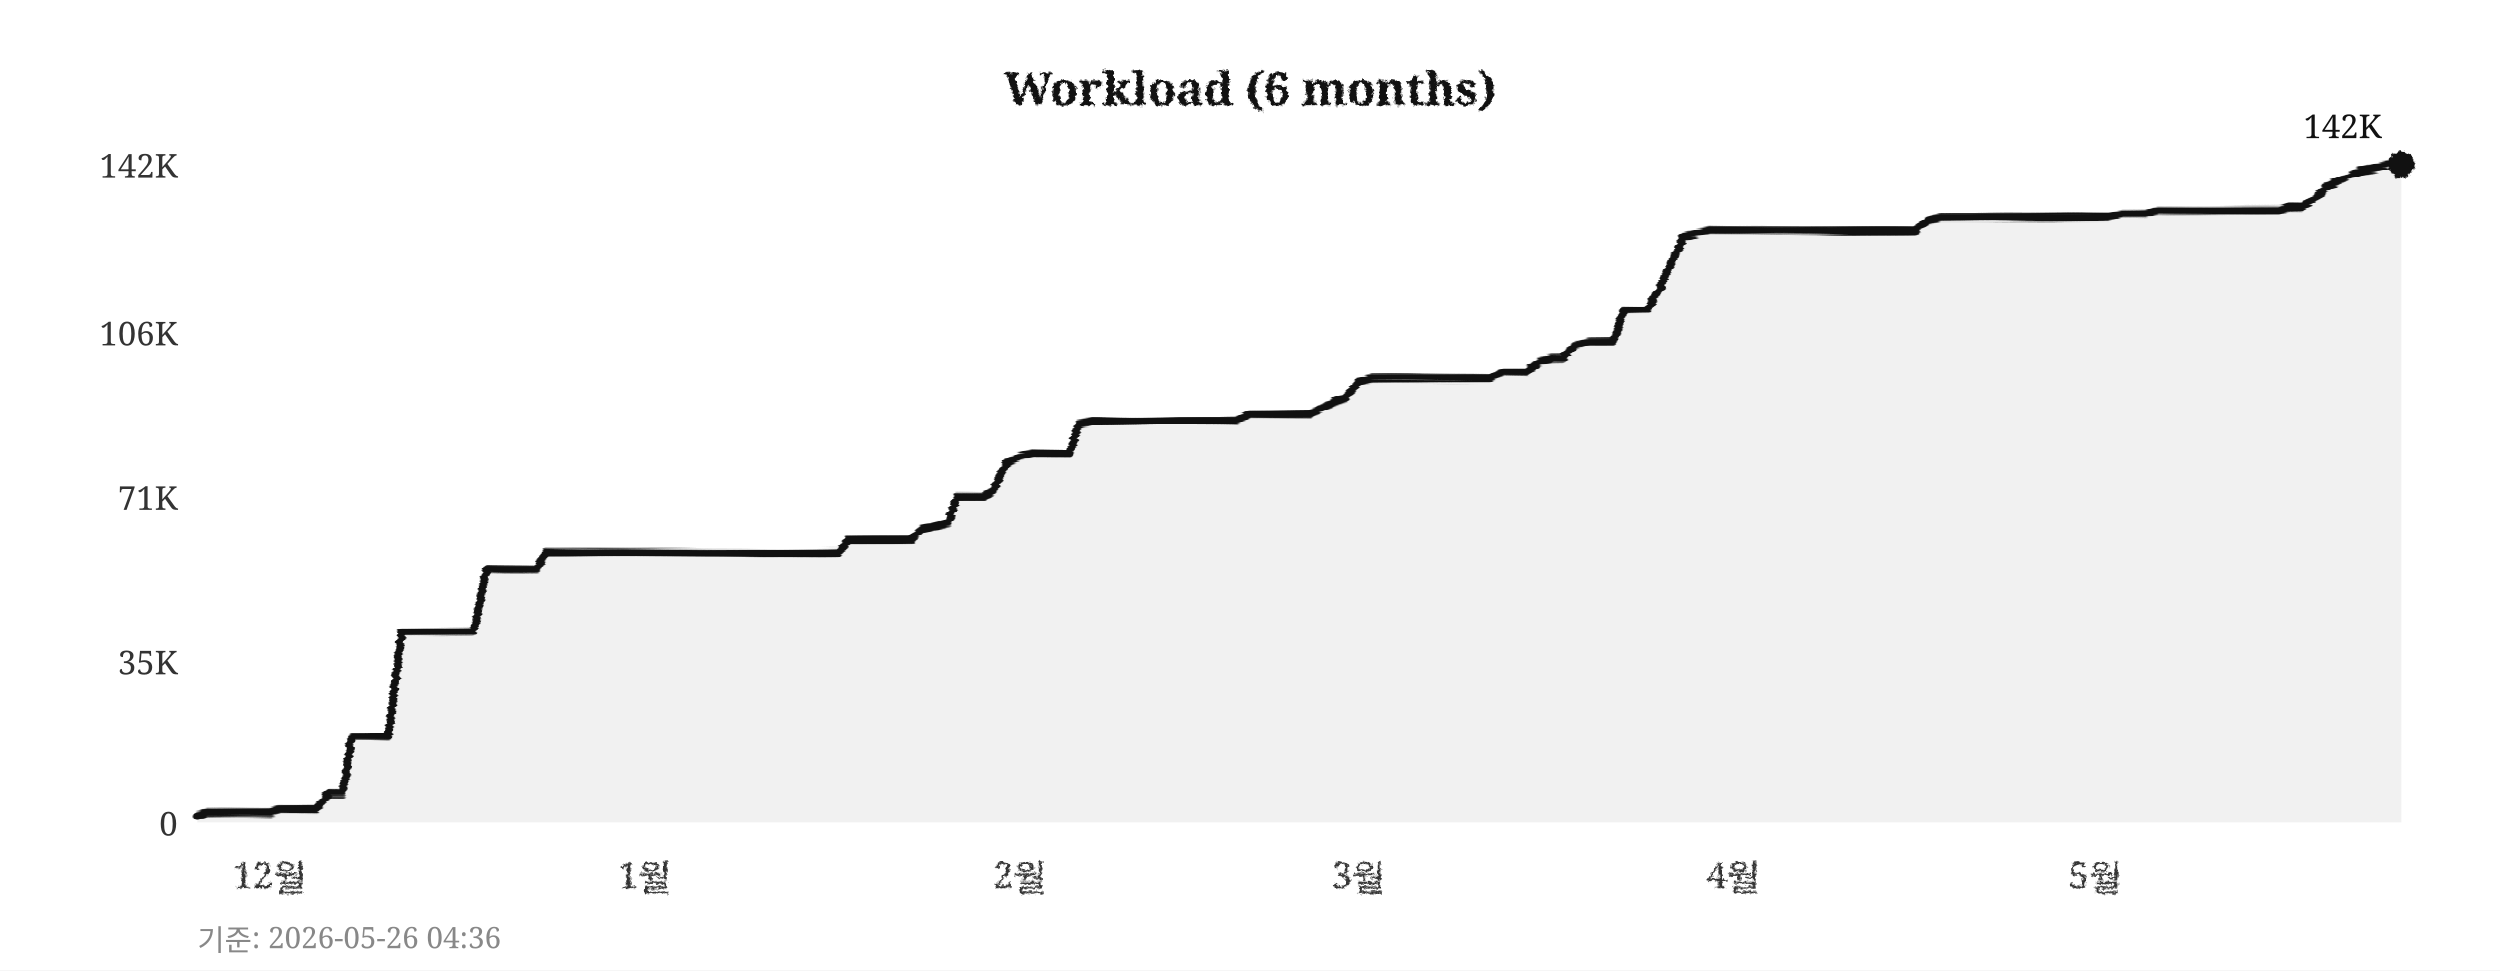
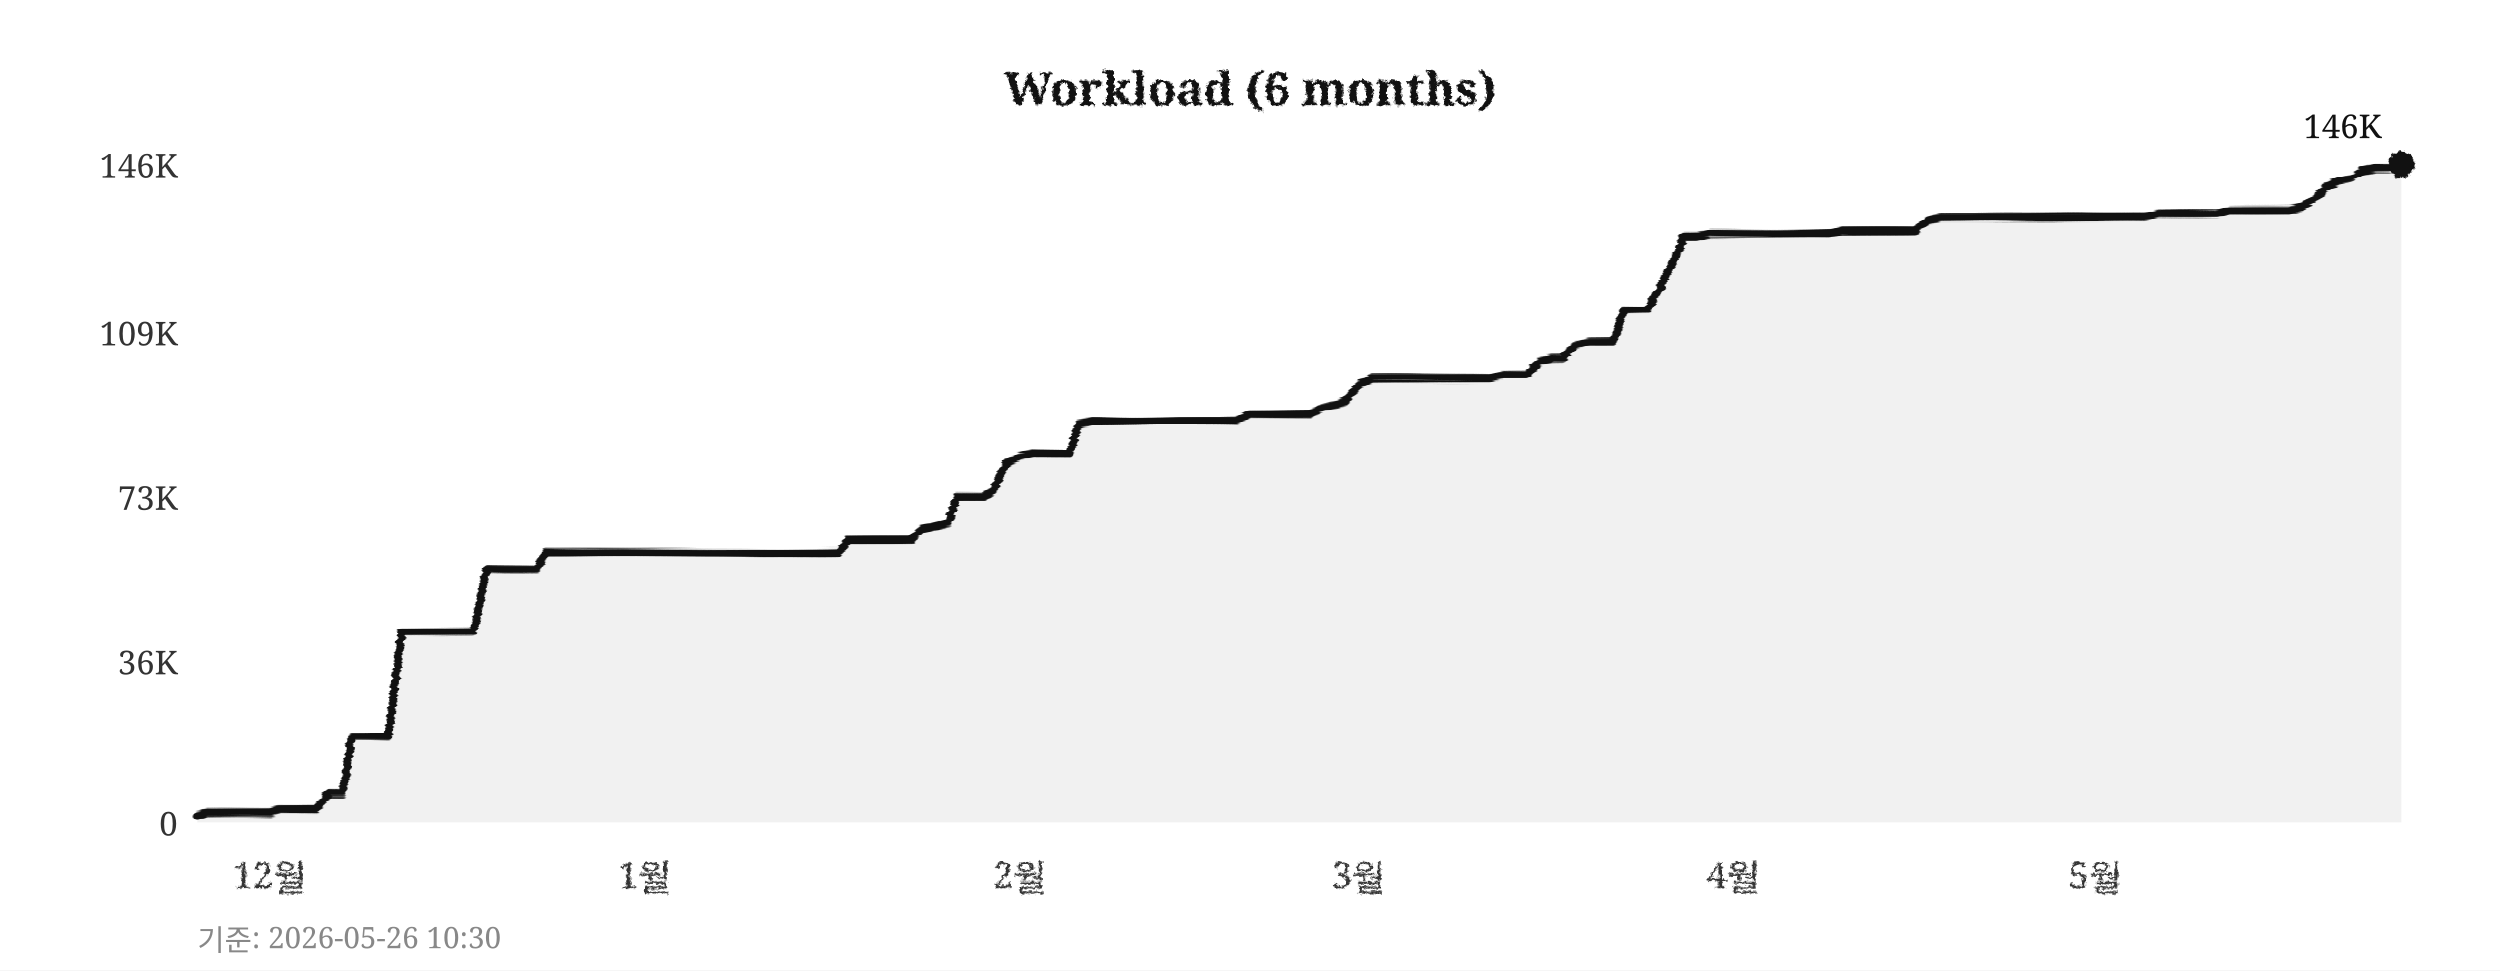
<svg xmlns="http://www.w3.org/2000/svg" width="760" height="295">
  <defs>
    <filter id="pencil" x="-5%" y="-5%" width="110%" height="110%">
      <feTurbulence type="fractalNoise" baseFrequency="0.9" numOctaves="4" seed="5" result="noise" />
      <feDisplacementMap in="SourceGraphic" in2="noise" scale="1.6" xChannelSelector="R" yChannelSelector="G" />
    </filter>
    <filter id="pline" x="-2%" y="-30%" width="104%" height="160%">
      <feTurbulence type="fractalNoise" baseFrequency="0.015 0.9" numOctaves="3" seed="11" result="noise" />
      <feDisplacementMap in="SourceGraphic" in2="noise" scale="1.8" xChannelSelector="R" yChannelSelector="G" />
    </filter>
    <filter id="rough" x="-5%" y="-5%" width="110%" height="110%">
      <feTurbulence type="turbulence" baseFrequency="0.05" numOctaves="2" seed="2" result="noise" />
      <feDisplacementMap in="SourceGraphic" in2="noise" scale="2" xChannelSelector="R" yChannelSelector="G" />
    </filter>
  </defs>
  <rect width="760" height="295" fill="#ffffff" />
  <text x="380" y="32" text-anchor="middle" font-size="14" font-weight="bold" font-family="Georgia,serif" fill="#111111" filter="url(#pencil)">Workload (6 months)</text>
  <line x1="60" y1="250" x2="730" y2="250" stroke="#cccccc" stroke-width="0.7" stroke-dasharray="4,5" filter="url(#rough)" />
  <text x="54" y="254" text-anchor="end" font-size="10" font-family="Georgia,serif" fill="#333333">0</text>
  <line x1="60" y1="201" x2="730" y2="201" stroke="#cccccc" stroke-width="0.7" stroke-dasharray="4,5" filter="url(#rough)" />
-   <text x="54" y="205" text-anchor="end" font-size="10" font-family="Georgia,serif" fill="#333333">35K</text>
+   <text x="54" y="205" text-anchor="end" font-size="10" font-family="Georgia,serif" fill="#333333">36K</text>
  <line x1="60" y1="151" x2="730" y2="151" stroke="#cccccc" stroke-width="0.7" stroke-dasharray="4,5" filter="url(#rough)" />
-   <text x="54" y="155" text-anchor="end" font-size="10" font-family="Georgia,serif" fill="#333333">71K</text>
+   <text x="54" y="155" text-anchor="end" font-size="10" font-family="Georgia,serif" fill="#333333">73K</text>
  <line x1="60" y1="101" x2="730" y2="101" stroke="#cccccc" stroke-width="0.7" stroke-dasharray="4,5" filter="url(#rough)" />
-   <text x="54" y="105" text-anchor="end" font-size="10" font-family="Georgia,serif" fill="#333333">106K</text>
+   <text x="54" y="105" text-anchor="end" font-size="10" font-family="Georgia,serif" fill="#333333">109K</text>
  <line x1="60" y1="50" x2="730" y2="50" stroke="#cccccc" stroke-width="0.7" stroke-dasharray="4,5" filter="url(#rough)" />
-   <text x="54" y="54" text-anchor="end" font-size="10" font-family="Georgia,serif" fill="#333333">142K</text>
+   <text x="54" y="54" text-anchor="end" font-size="10" font-family="Georgia,serif" fill="#333333">146K</text>
  <text x="82" y="270" text-anchor="middle" font-size="11" font-family="Georgia,serif" fill="#333333" filter="url(#pencil)">12월</text>
  <text x="196" y="270" text-anchor="middle" font-size="11" font-family="Georgia,serif" fill="#333333" filter="url(#pencil)">1월</text>
  <text x="310" y="270" text-anchor="middle" font-size="11" font-family="Georgia,serif" fill="#333333" filter="url(#pencil)">2월</text>
  <text x="413" y="270" text-anchor="middle" font-size="11" font-family="Georgia,serif" fill="#333333" filter="url(#pencil)">3월</text>
  <text x="527" y="270" text-anchor="middle" font-size="11" font-family="Georgia,serif" fill="#333333" filter="url(#pencil)">4월</text>
  <text x="637" y="270" text-anchor="middle" font-size="11" font-family="Georgia,serif" fill="#333333" filter="url(#pencil)">5월</text>
  <line x1="59" y1="42" x2="59" y2="256" stroke="#111111" stroke-width="2" filter="url(#pline)" />
  <line x1="52" y1="251" x2="738" y2="251" stroke="#111111" stroke-width="2" filter="url(#pline)" />
-   <polygon points="60,250 60,248 63,247 67,247 71,247 74,247 78,247 82,247 85,246 89,246 93,246 96,246 100,241 104,241 107,224 111,224 115,224 118,224 122,192 126,192 129,192 133,192 137,192 140,192 144,192 148,173 152,173 155,173 159,173 163,173 166,168 170,168 174,168 177,168 181,168 185,168 188,168 192,168 196,168 199,168 203,168 207,168 210,168 214,168 218,168 221,168 225,168 229,168 233,168 236,168 240,168 244,168 247,168 251,168 255,168 258,164 262,164 266,164 269,164 273,164 277,164 280,161 284,160 288,159 291,151 295,151 299,151 302,149 306,141 310,139 314,138 317,138 321,138 325,138 328,129 332,128 336,128 339,128 343,128 347,128 350,128 354,128 358,128 361,128 365,128 369,128 372,128 376,128 380,126 383,126 387,126 391,126 395,126 398,126 402,124 406,122 409,121 413,116 417,115 420,115 424,115 428,115 431,115 435,115 439,115 442,115 446,115 450,115 453,115 457,113 461,113 464,113 468,110 472,109 475,109 479,105 483,104 487,104 490,104 494,94 498,94 501,94 505,87 509,78 512,72 516,71 520,70 523,70 527,70 531,70 534,70 538,70 542,70 545,70 549,70 553,70 556,70 560,70 564,70 568,70 571,70 575,70 579,70 582,70 586,67 590,66 593,66 597,66 601,66 604,66 608,66 612,66 615,66 619,66 623,66 626,66 630,66 634,66 637,66 641,66 645,65 649,65 652,65 656,64 660,64 663,64 667,64 671,64 674,64 678,64 682,64 685,64 689,64 693,64 696,63 700,63 704,60 707,57 711,55 715,53 718,52 722,51 726,50 730,50 730,250" fill="#e8e8e8" opacity="0.6" />
-   <polyline points="60,248 63,247 67,247 71,247 74,247 78,247 82,247 85,246 89,246 93,246 96,246 100,241 104,241 107,224 111,224 115,224 118,224 122,192 126,192 129,192 133,192 137,192 140,192 144,192 148,173 152,173 155,173 159,173 163,173 166,168 170,168 174,168 177,168 181,168 185,168 188,168 192,168 196,168 199,168 203,168 207,168 210,168 214,168 218,168 221,168 225,168 229,168 233,168 236,168 240,168 244,168 247,168 251,168 255,168 258,164 262,164 266,164 269,164 273,164 277,164 280,161 284,160 288,159 291,151 295,151 299,151 302,149 306,141 310,139 314,138 317,138 321,138 325,138 328,129 332,128 336,128 339,128 343,128 347,128 350,128 354,128 358,128 361,128 365,128 369,128 372,128 376,128 380,126 383,126 387,126 391,126 395,126 398,126 402,124 406,122 409,121 413,116 417,115 420,115 424,115 428,115 431,115 435,115 439,115 442,115 446,115 450,115 453,115 457,113 461,113 464,113 468,110 472,109 475,109 479,105 483,104 487,104 490,104 494,94 498,94 501,94 505,87 509,78 512,72 516,71 520,70 523,70 527,70 531,70 534,70 538,70 542,70 545,70 549,70 553,70 556,70 560,70 564,70 568,70 571,70 575,70 579,70 582,70 586,67 590,66 593,66 597,66 601,66 604,66 608,66 612,66 615,66 619,66 623,66 626,66 630,66 634,66 637,66 641,66 645,65 649,65 652,65 656,64 660,64 663,64 667,64 671,64 674,64 678,64 682,64 685,64 689,64 693,64 696,63 700,63 704,60 707,57 711,55 715,53 718,52 722,51 726,50 730,50" fill="none" stroke="#111111" stroke-width="2.4" stroke-linejoin="round" stroke-linecap="round" filter="url(#pline)" />
+   <polygon points="60,250 60,248 63,247 67,247 71,247 74,247 78,247 82,247 85,246 89,246 93,246 96,246 100,241 104,241 107,224 111,224 115,224 118,224 122,192 126,192 129,192 133,192 137,192 140,192 144,192 148,173 152,173 155,173 159,173 163,173 166,168 170,168 174,168 177,168 181,168 185,168 188,168 192,168 196,168 199,168 203,168 207,168 210,168 214,168 218,168 221,168 225,168 229,168 233,168 236,168 240,168 244,168 247,168 251,168 255,168 258,164 262,164 266,164 269,164 273,164 277,164 280,161 284,160 288,159 291,151 295,151 299,151 302,149 306,141 310,139 314,138 317,138 321,138 325,138 328,129 332,128 336,128 339,128 343,128 347,128 350,128 354,128 358,128 361,128 365,128 369,128 372,128 376,128 380,126 383,126 387,126 391,126 395,126 398,126 402,124 406,123 409,122 413,117 417,115 420,115 424,115 428,115 431,115 435,115 439,115 442,115 446,115 450,115 453,115 457,114 461,114 464,114 468,110 472,109 475,109 479,105 483,104 487,104 490,104 494,94 498,94 501,94 505,87 509,79 512,72 516,72 520,71 523,71 527,71 531,71 534,71 538,71 542,71 545,71 549,71 553,71 556,71 560,70 564,70 568,70 571,70 575,70 579,70 582,70 586,67 590,66 593,66 597,66 601,66 604,66 608,66 612,66 615,66 619,66 623,66 626,66 630,66 634,66 637,66 641,66 645,66 649,66 652,66 656,65 660,65 663,65 667,65 671,65 674,65 678,64 682,64 685,64 689,64 693,64 696,64 700,63 704,60 707,57 711,55 715,54 718,52 722,51 726,51 730,50 730,250" fill="#e8e8e8" opacity="0.6" />
+   <polyline points="60,248 63,247 67,247 71,247 74,247 78,247 82,247 85,246 89,246 93,246 96,246 100,241 104,241 107,224 111,224 115,224 118,224 122,192 126,192 129,192 133,192 137,192 140,192 144,192 148,173 152,173 155,173 159,173 163,173 166,168 170,168 174,168 177,168 181,168 185,168 188,168 192,168 196,168 199,168 203,168 207,168 210,168 214,168 218,168 221,168 225,168 229,168 233,168 236,168 240,168 244,168 247,168 251,168 255,168 258,164 262,164 266,164 269,164 273,164 277,164 280,161 284,160 288,159 291,151 295,151 299,151 302,149 306,141 310,139 314,138 317,138 321,138 325,138 328,129 332,128 336,128 339,128 343,128 347,128 350,128 354,128 358,128 361,128 365,128 369,128 372,128 376,128 380,126 383,126 387,126 391,126 395,126 398,126 402,124 406,123 409,122 413,117 417,115 420,115 424,115 428,115 431,115 435,115 439,115 442,115 446,115 450,115 453,115 457,114 461,114 464,114 468,110 472,109 475,109 479,105 483,104 487,104 490,104 494,94 498,94 501,94 505,87 509,79 512,72 516,72 520,71 523,71 527,71 531,71 534,71 538,71 542,71 545,71 549,71 553,71 556,71 560,70 564,70 568,70 571,70 575,70 579,70 582,70 586,67 590,66 593,66 597,66 601,66 604,66 608,66 612,66 615,66 619,66 623,66 626,66 630,66 634,66 637,66 641,66 645,66 649,66 652,66 656,65 660,65 663,65 667,65 671,65 674,65 678,64 682,64 685,64 689,64 693,64 696,64 700,63 704,60 707,57 711,55 715,54 718,52 722,51 726,51 730,50" fill="none" stroke="#111111" stroke-width="2.4" stroke-linejoin="round" stroke-linecap="round" filter="url(#pline)" />
  <circle cx="730" cy="50" r="4" fill="#111111" filter="url(#pencil)" />
-   <text x="724" y="42" text-anchor="end" font-size="10" font-family="Georgia,serif" fill="#111111">142K</text>
-   <text x="60" y="289" font-size="9" font-family="Georgia,serif" fill="#888888">기준: 2026-05-26 04:36</text>
+   <text x="724" y="42" text-anchor="end" font-size="10" font-family="Georgia,serif" fill="#111111">146K</text>
+   <text x="60" y="289" font-size="9" font-family="Georgia,serif" fill="#888888">기준: 2026-05-26 10:30</text>
</svg>
